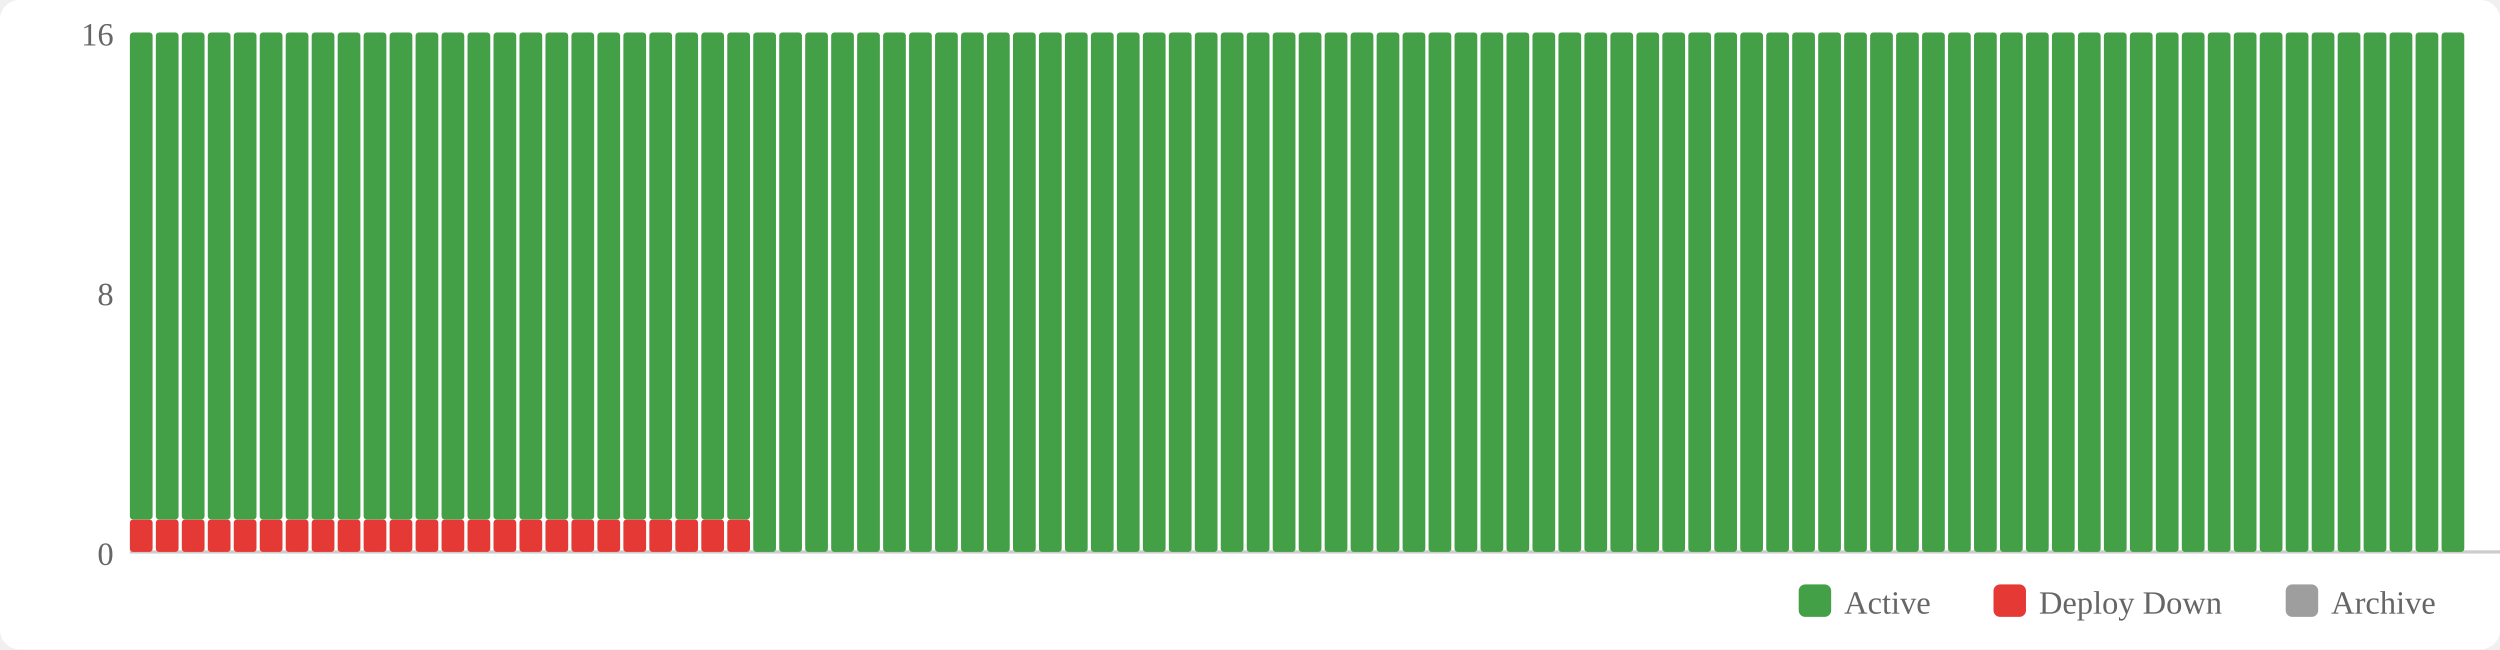
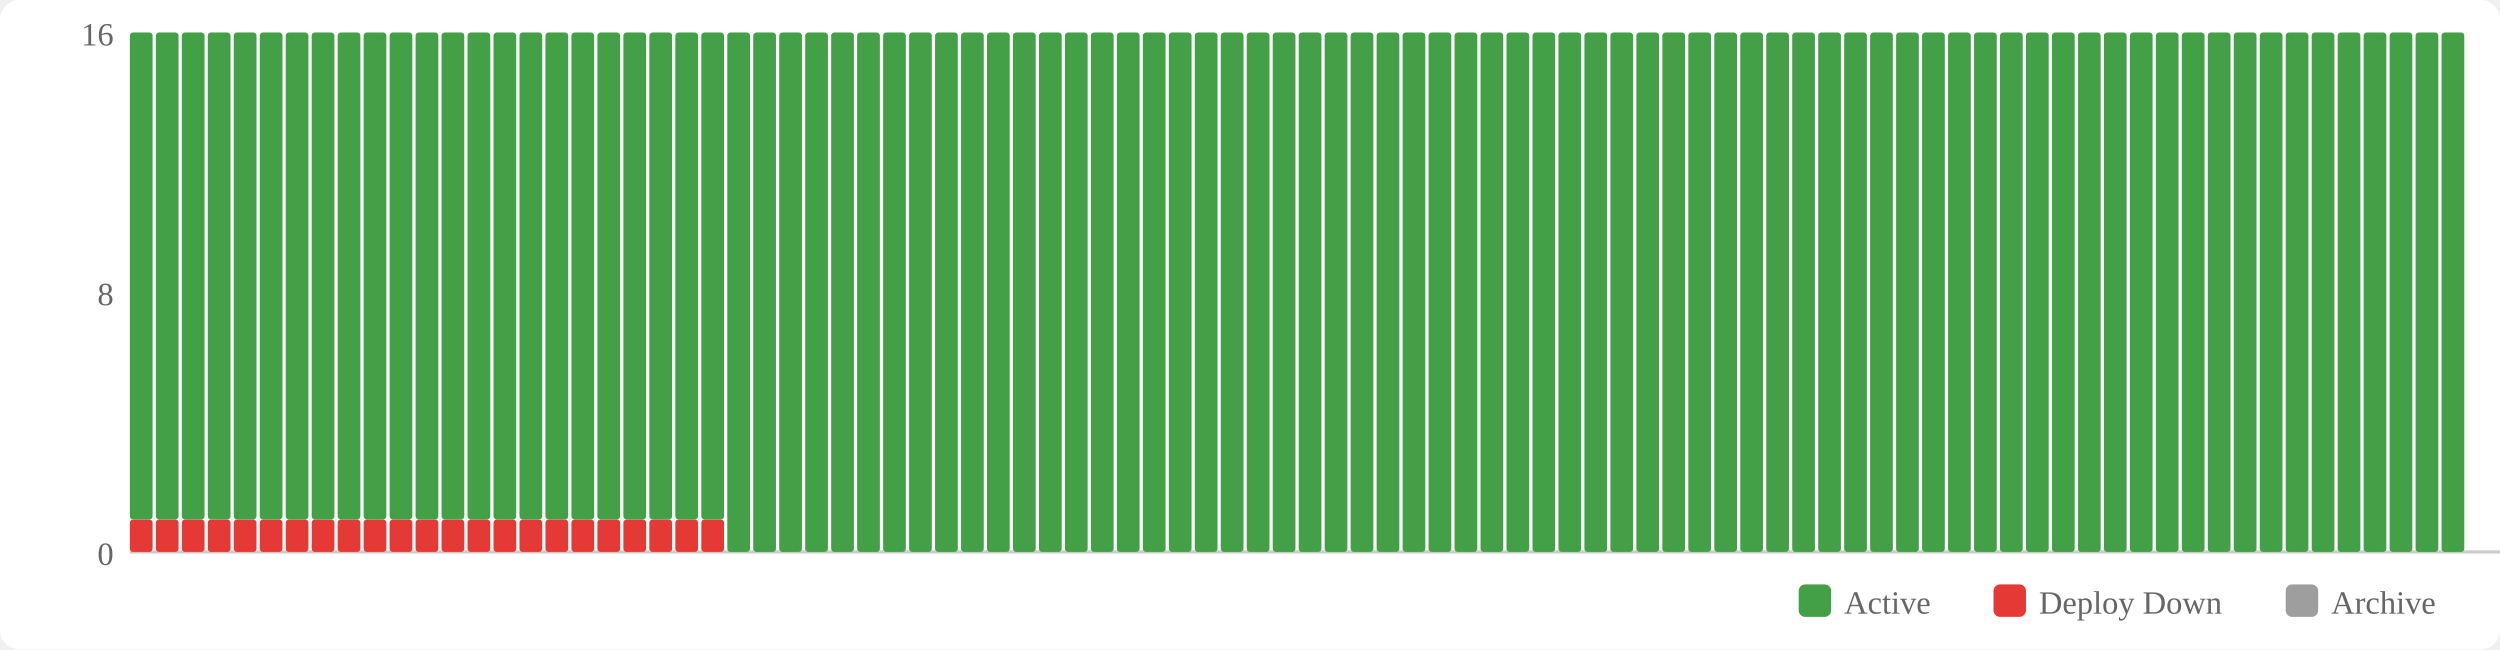
<svg xmlns="http://www.w3.org/2000/svg" width="770" height="200" viewBox="0 0 770 200">
  <rect width="770" height="200" fill="#fff" rx="6" />
  <rect x="554" y="180" width="10" height="10" fill="#43a047" rx="2" />
  <text x="568" y="189" font-size="10" fill="#666">Active</text>
  <rect x="614" y="180" width="10" height="10" fill="#e53935" rx="2" />
  <text x="628" y="189" font-size="10" fill="#666">Deploy Down</text>
  <rect x="704" y="180" width="10" height="10" fill="#9e9e9e" rx="2" />
  <text x="718" y="189" font-size="10" fill="#666">Archive</text>
  <text x="35" y="174" text-anchor="end" font-size="10" fill="#666">0</text>
  <text x="35" y="94" text-anchor="end" font-size="10" fill="#666">8</text>
  <text x="35" y="14" text-anchor="end" font-size="10" fill="#666">16</text>
  <line x1="40" y1="170" x2="770" y2="170" stroke="#ccc" stroke-width="1" />
  <rect x="40" y="160" width="7" height="10" fill="#e53935" rx="1" />
  <rect x="40" y="10" width="7" height="150" fill="#43a047" rx="1" />
  <rect x="48" y="160" width="7" height="10" fill="#e53935" rx="1" />
  <rect x="48" y="10" width="7" height="150" fill="#43a047" rx="1" />
  <rect x="56" y="160" width="7" height="10" fill="#e53935" rx="1" />
  <rect x="56" y="10" width="7" height="150" fill="#43a047" rx="1" />
  <rect x="64" y="160" width="7" height="10" fill="#e53935" rx="1" />
  <rect x="64" y="10" width="7" height="150" fill="#43a047" rx="1" />
  <rect x="72" y="160" width="7" height="10" fill="#e53935" rx="1" />
  <rect x="72" y="10" width="7" height="150" fill="#43a047" rx="1" />
  <rect x="80" y="160" width="7" height="10" fill="#e53935" rx="1" />
  <rect x="80" y="10" width="7" height="150" fill="#43a047" rx="1" />
  <rect x="88" y="160" width="7" height="10" fill="#e53935" rx="1" />
  <rect x="88" y="10" width="7" height="150" fill="#43a047" rx="1" />
  <rect x="96" y="160" width="7" height="10" fill="#e53935" rx="1" />
  <rect x="96" y="10" width="7" height="150" fill="#43a047" rx="1" />
  <rect x="104" y="160" width="7" height="10" fill="#e53935" rx="1" />
  <rect x="104" y="10" width="7" height="150" fill="#43a047" rx="1" />
  <rect x="112" y="160" width="7" height="10" fill="#e53935" rx="1" />
  <rect x="112" y="10" width="7" height="150" fill="#43a047" rx="1" />
  <rect x="120" y="160" width="7" height="10" fill="#e53935" rx="1" />
  <rect x="120" y="10" width="7" height="150" fill="#43a047" rx="1" />
  <rect x="128" y="160" width="7" height="10" fill="#e53935" rx="1" />
  <rect x="128" y="10" width="7" height="150" fill="#43a047" rx="1" />
  <rect x="136" y="160" width="7" height="10" fill="#e53935" rx="1" />
  <rect x="136" y="10" width="7" height="150" fill="#43a047" rx="1" />
  <rect x="144" y="160" width="7" height="10" fill="#e53935" rx="1" />
  <rect x="144" y="10" width="7" height="150" fill="#43a047" rx="1" />
  <rect x="152" y="160" width="7" height="10" fill="#e53935" rx="1" />
  <rect x="152" y="10" width="7" height="150" fill="#43a047" rx="1" />
  <rect x="160" y="160" width="7" height="10" fill="#e53935" rx="1" />
  <rect x="160" y="10" width="7" height="150" fill="#43a047" rx="1" />
  <rect x="168" y="160" width="7" height="10" fill="#e53935" rx="1" />
  <rect x="168" y="10" width="7" height="150" fill="#43a047" rx="1" />
  <rect x="176" y="160" width="7" height="10" fill="#e53935" rx="1" />
  <rect x="176" y="10" width="7" height="150" fill="#43a047" rx="1" />
  <rect x="184" y="160" width="7" height="10" fill="#e53935" rx="1" />
  <rect x="184" y="10" width="7" height="150" fill="#43a047" rx="1" />
  <rect x="192" y="160" width="7" height="10" fill="#e53935" rx="1" />
  <rect x="192" y="10" width="7" height="150" fill="#43a047" rx="1" />
  <rect x="200" y="160" width="7" height="10" fill="#e53935" rx="1" />
  <rect x="200" y="10" width="7" height="150" fill="#43a047" rx="1" />
  <rect x="208" y="160" width="7" height="10" fill="#e53935" rx="1" />
  <rect x="208" y="10" width="7" height="150" fill="#43a047" rx="1" />
  <rect x="216" y="160" width="7" height="10" fill="#e53935" rx="1" />
  <rect x="216" y="10" width="7" height="150" fill="#43a047" rx="1" />
-   <rect x="224" y="160" width="7" height="10" fill="#e53935" rx="1" />
-   <rect x="224" y="10" width="7" height="150" fill="#43a047" rx="1" />
+   <rect x="224" y="10" width="7" height="160" fill="#43a047" rx="1" />
  <rect x="232" y="10" width="7" height="160" fill="#43a047" rx="1" />
  <rect x="240" y="10" width="7" height="160" fill="#43a047" rx="1" />
  <rect x="248" y="10" width="7" height="160" fill="#43a047" rx="1" />
  <rect x="256" y="10" width="7" height="160" fill="#43a047" rx="1" />
  <rect x="264" y="10" width="7" height="160" fill="#43a047" rx="1" />
  <rect x="272" y="10" width="7" height="160" fill="#43a047" rx="1" />
  <rect x="280" y="10" width="7" height="160" fill="#43a047" rx="1" />
  <rect x="288" y="10" width="7" height="160" fill="#43a047" rx="1" />
  <rect x="296" y="10" width="7" height="160" fill="#43a047" rx="1" />
  <rect x="304" y="10" width="7" height="160" fill="#43a047" rx="1" />
  <rect x="312" y="10" width="7" height="160" fill="#43a047" rx="1" />
  <rect x="320" y="10" width="7" height="160" fill="#43a047" rx="1" />
  <rect x="328" y="10" width="7" height="160" fill="#43a047" rx="1" />
  <rect x="336" y="10" width="7" height="160" fill="#43a047" rx="1" />
  <rect x="344" y="10" width="7" height="160" fill="#43a047" rx="1" />
  <rect x="352" y="10" width="7" height="160" fill="#43a047" rx="1" />
  <rect x="360" y="10" width="7" height="160" fill="#43a047" rx="1" />
  <rect x="368" y="10" width="7" height="160" fill="#43a047" rx="1" />
  <rect x="376" y="10" width="7" height="160" fill="#43a047" rx="1" />
  <rect x="384" y="10" width="7" height="160" fill="#43a047" rx="1" />
  <rect x="392" y="10" width="7" height="160" fill="#43a047" rx="1" />
  <rect x="400" y="10" width="7" height="160" fill="#43a047" rx="1" />
  <rect x="408" y="10" width="7" height="160" fill="#43a047" rx="1" />
  <rect x="416" y="10" width="7" height="160" fill="#43a047" rx="1" />
  <rect x="424" y="10" width="7" height="160" fill="#43a047" rx="1" />
  <rect x="432" y="10" width="7" height="160" fill="#43a047" rx="1" />
  <rect x="440" y="10" width="7" height="160" fill="#43a047" rx="1" />
  <rect x="448" y="10" width="7" height="160" fill="#43a047" rx="1" />
  <rect x="456" y="10" width="7" height="160" fill="#43a047" rx="1" />
  <rect x="464" y="10" width="7" height="160" fill="#43a047" rx="1" />
  <rect x="472" y="10" width="7" height="160" fill="#43a047" rx="1" />
  <rect x="480" y="10" width="7" height="160" fill="#43a047" rx="1" />
  <rect x="488" y="10" width="7" height="160" fill="#43a047" rx="1" />
  <rect x="496" y="10" width="7" height="160" fill="#43a047" rx="1" />
  <rect x="504" y="10" width="7" height="160" fill="#43a047" rx="1" />
  <rect x="512" y="10" width="7" height="160" fill="#43a047" rx="1" />
  <rect x="520" y="10" width="7" height="160" fill="#43a047" rx="1" />
  <rect x="528" y="10" width="7" height="160" fill="#43a047" rx="1" />
  <rect x="536" y="10" width="7" height="160" fill="#43a047" rx="1" />
  <rect x="544" y="10" width="7" height="160" fill="#43a047" rx="1" />
  <rect x="552" y="10" width="7" height="160" fill="#43a047" rx="1" />
  <rect x="560" y="10" width="7" height="160" fill="#43a047" rx="1" />
  <rect x="568" y="10" width="7" height="160" fill="#43a047" rx="1" />
  <rect x="576" y="10" width="7" height="160" fill="#43a047" rx="1" />
  <rect x="584" y="10" width="7" height="160" fill="#43a047" rx="1" />
  <rect x="592" y="10" width="7" height="160" fill="#43a047" rx="1" />
  <rect x="600" y="10" width="7" height="160" fill="#43a047" rx="1" />
  <rect x="608" y="10" width="7" height="160" fill="#43a047" rx="1" />
  <rect x="616" y="10" width="7" height="160" fill="#43a047" rx="1" />
  <rect x="624" y="10" width="7" height="160" fill="#43a047" rx="1" />
  <rect x="632" y="10" width="7" height="160" fill="#43a047" rx="1" />
  <rect x="640" y="10" width="7" height="160" fill="#43a047" rx="1" />
  <rect x="648" y="10" width="7" height="160" fill="#43a047" rx="1" />
  <rect x="656" y="10" width="7" height="160" fill="#43a047" rx="1" />
  <rect x="664" y="10" width="7" height="160" fill="#43a047" rx="1" />
  <rect x="672" y="10" width="7" height="160" fill="#43a047" rx="1" />
  <rect x="680" y="10" width="7" height="160" fill="#43a047" rx="1" />
  <rect x="688" y="10" width="7" height="160" fill="#43a047" rx="1" />
  <rect x="696" y="10" width="7" height="160" fill="#43a047" rx="1" />
  <rect x="704" y="10" width="7" height="160" fill="#43a047" rx="1" />
  <rect x="712" y="10" width="7" height="160" fill="#43a047" rx="1" />
  <rect x="720" y="10" width="7" height="160" fill="#43a047" rx="1" />
  <rect x="728" y="10" width="7" height="160" fill="#43a047" rx="1" />
  <rect x="736" y="10" width="7" height="160" fill="#43a047" rx="1" />
  <rect x="744" y="10" width="7" height="160" fill="#43a047" rx="1" />
  <rect x="752" y="10" width="7" height="160" fill="#43a047" rx="1" />
</svg>
